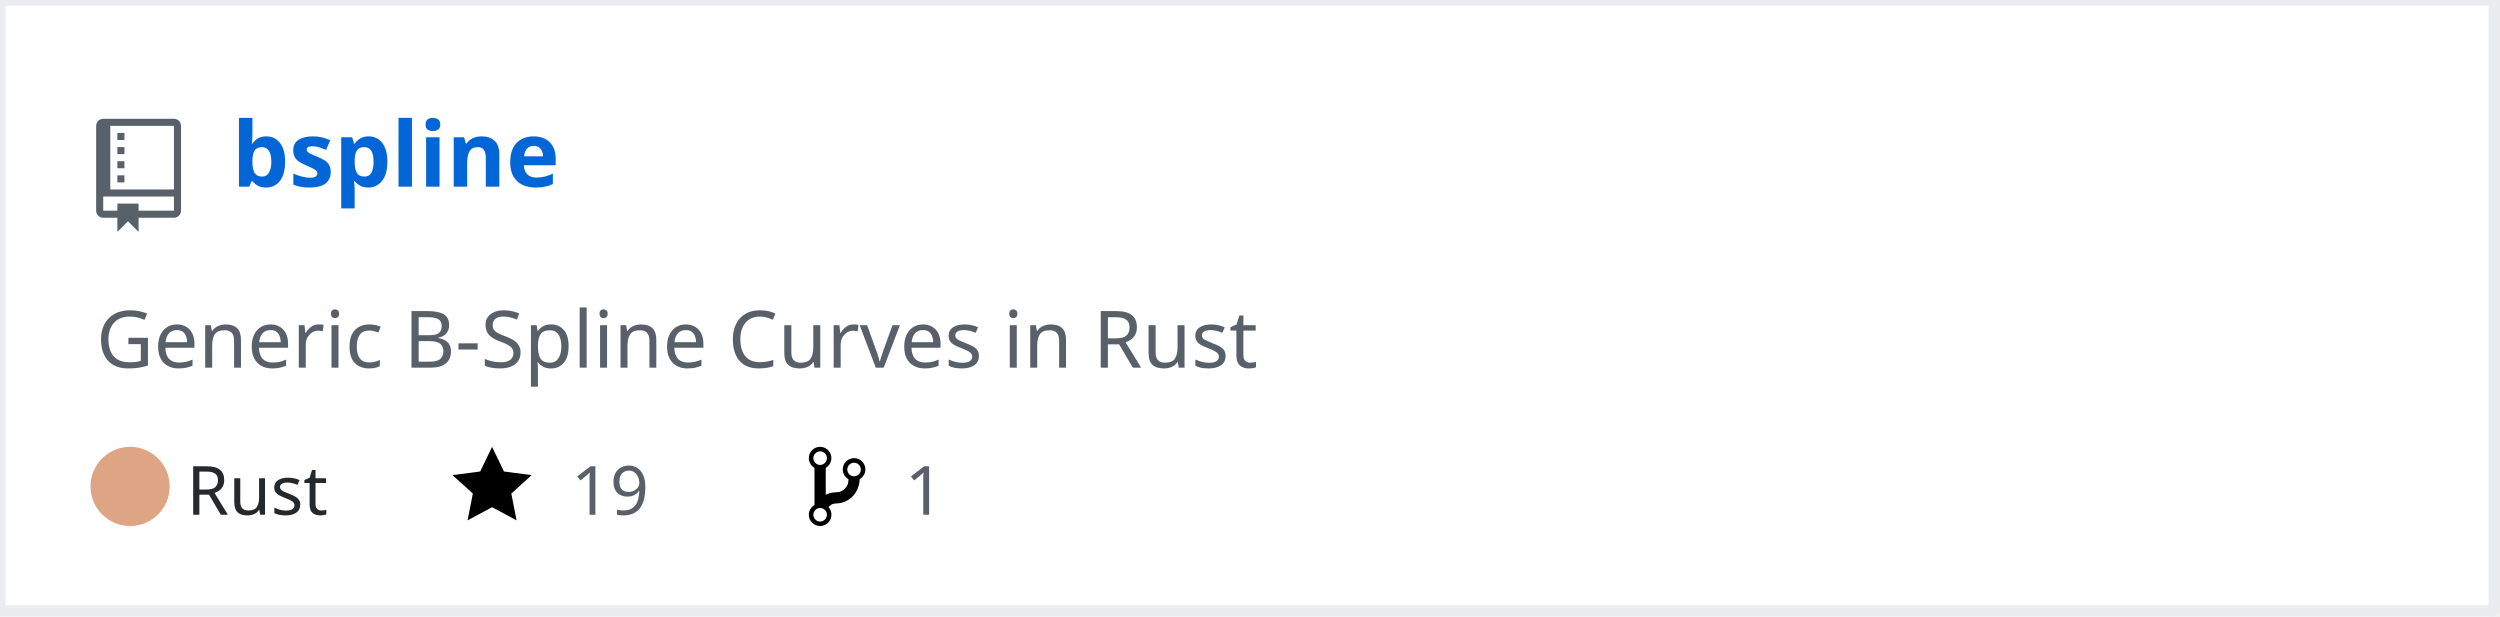
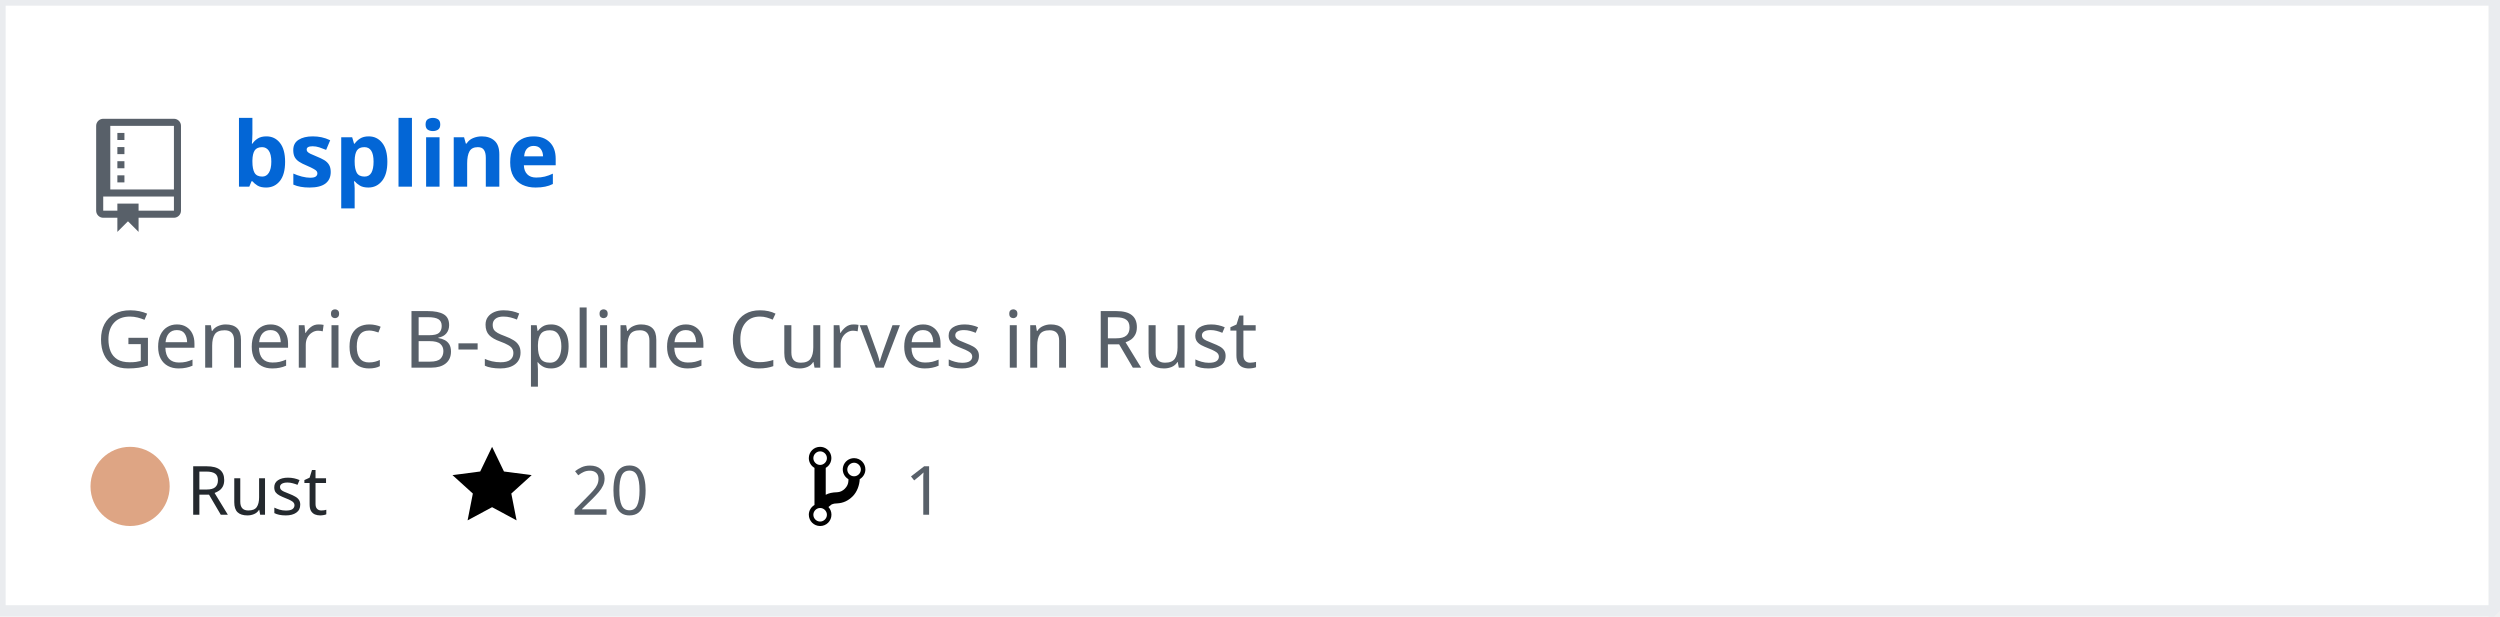
<svg xmlns="http://www.w3.org/2000/svg" width="442" height="109" version="1.2" baseProfile="tiny" data-reactroot="">
  <defs />
  <g fill="none" stroke="black" stroke-width="1" fill-rule="evenodd" stroke-linecap="square" stroke-linejoin="bevel">
    <g fill="#ffffff" fill-opacity="1" stroke="none" transform="matrix(1,0,0,1,0,0)">
      <rect x="0" y="0" width="440" height="109" />
    </g>
    <rect x="0" y="0" width="441" height="108" stroke="#eaecef" stroke-width="2" />
    <g fill="#586069" fill-opacity="1" stroke="none" transform="matrix(1.25,0,0,1.25,17,21)">
      <path vector-effect="none" fill-rule="evenodd" d="M4,9 L3,9 L3,8 L4,8 L4,9 M4,6 L3,6 L3,7 L4,7 L4,6 M4,4 L3,4 L3,5 L4,5 L4,4 M4,2 L3,2 L3,3 L4,3 L4,2 M12,1 L12,13 C12,13.55 11.55,14 11,14 L6,14 L6,16 L4.5,14.5 L3,16 L3,14 L1,14 C0.45,14 0,13.55 0,13 L0,1 C0,0.45 0.45,0 1,0 L11,0 C11.55,0 12,0.45 12,1 M11,11 L1,11 L1,13 L3,13 L3,12 L6,12 L6,13 L11,13 L11,11 M11,1 L2,1 L2,10 L11,10 L11,1" />
    </g>
    <g fill="#0366d6" fill-opacity="1" stroke="#0366d6" stroke-opacity="1" stroke-width="1" stroke-linecap="square" stroke-linejoin="bevel" transform="matrix(1,0,0,1,0,0)">
      <a target="" href="https://github.com/Twinklebear/bspline">
        <text fill="#0366d6" fill-opacity="1" stroke="none" xml:space="preserve" x="41" y="33" font-family="sans-serif" font-size="16" font-weight="630" font-style="normal">bspline</text>
      </a>
    </g>
    <g fill="#586069" fill-opacity="1" stroke="#586069" stroke-opacity="1" stroke-width="1" stroke-linecap="square" stroke-linejoin="bevel" transform="matrix(1,0,0,1,0,0)">
      <text fill="#586069" fill-opacity="1" stroke="none" xml:space="preserve" x="17" y="65" font-family="sans-serif" font-size="14" font-weight="400" font-style="normal">Generic B-Spline Curves in Rust </text>
    </g>
    <g fill="#24292e" fill-opacity="1" stroke="#24292e" stroke-opacity="1" stroke-width="1" stroke-linecap="square" stroke-linejoin="bevel" transform="matrix(1,0,0,1,0,0)">
      <text fill="#24292e" fill-opacity="1" stroke="none" xml:space="preserve" x="33" y="91" font-family="sans-serif" font-size="12" font-weight="400" font-style="normal">Rust</text>
    </g>
    <g fill="#000000" fill-opacity="1" stroke="none" transform="matrix(1,0,0,1,80,78)">
      <a target="" href="https://github.com/Twinklebear/bspline/stargazers">
        <path vector-effect="none" fill-rule="evenodd" d="M14,6 L9.1,5.36 L7,1 L4.9,5.36 L0,6 L3.6,9.26 L2.67,14 L7,11.67 L11.33,14 L10.4,9.26 L14,6" />
      </a>
    </g>
    <g fill="#586069" fill-opacity="1" stroke="#586069" stroke-opacity="1" stroke-width="1" stroke-linecap="square" stroke-linejoin="bevel" transform="matrix(1,0,0,1,0,0)">
      <a target="" href="https://github.com/Twinklebear/bspline/stargazers">
-         <text fill="#586069" fill-opacity="1" stroke="none" xml:space="preserve" x="101" y="91" font-family="sans-serif" font-size="12" font-weight="400" font-style="normal">19</text>
+         <text fill="#586069" fill-opacity="1" stroke="none" xml:space="preserve" x="101" y="91" font-family="sans-serif" font-size="12" font-weight="400" font-style="normal">20</text>
      </a>
    </g>
    <g fill="#000000" fill-opacity="1" stroke="none" transform="matrix(1,0,0,1,143,78)">
      <a target="" href="https://github.com/Twinklebear/bspline/network/members">
        <path vector-effect="none" fill-rule="evenodd" d="M10,5 C10,3.89 9.11,3 8,3 C7.097,2.998 6.305,3.603 6.07,4.476 C5.836,5.348 6.217,6.269 7,6.72 L7,7.02 C6.98,7.54 6.77,8 6.37,8.4 C5.97,8.8 5.51,9.01 4.99,9.03 C4.16,9.05 3.51,9.19 2.99,9.48 L2.99,4.72 C3.773,4.269 4.154,3.348 3.92,2.476 C3.685,1.603 2.893,0.998 1.99,1 C0.88,1 0,1.89 0,3 C0.004,3.71 0.385,4.365 1,4.72 L1,11.28 C0.41,11.63 0,12.27 0,13 C0,14.11 0.89,15 2,15 C3.11,15 4,14.11 4,13 C4,12.47 3.8,12 3.47,11.64 C3.56,11.58 3.95,11.23 4.06,11.17 C4.31,11.06 4.62,11 5,11 C6.05,10.95 6.95,10.55 7.75,9.75 C8.55,8.95 8.95,7.77 9,6.73 L8.98,6.73 C9.59,6.37 10,5.73 10,5 M2,1.8 C2.66,1.8 3.2,2.35 3.2,3 C3.2,3.65 2.65,4.2 2,4.2 C1.35,4.2 0.8,3.65 0.8,3 C0.8,2.35 1.35,1.8 2,1.8 M2,14.21 C1.34,14.21 0.8,13.66 0.8,13.01 C0.8,12.36 1.35,11.81 2,11.81 C2.65,11.81 3.2,12.36 3.2,13.01 C3.2,13.66 2.65,14.21 2,14.21 M8,6.21 C7.34,6.21 6.8,5.66 6.8,5.01 C6.8,4.36 7.35,3.81 8,3.81 C8.65,3.81 9.2,4.36 9.2,5.01 C9.2,5.66 8.65,6.21 8,6.21 " />
      </a>
    </g>
    <g fill="#586069" fill-opacity="1" stroke="#586069" stroke-opacity="1" stroke-width="1" stroke-linecap="square" stroke-linejoin="bevel" transform="matrix(1,0,0,1,0,0)">
      <a target="" href="https://github.com/Twinklebear/bspline/network/members">
        <text fill="" fill-opacity="1" stroke="none" xml:space="preserve" x="160" y="91" font-family="sans-serif" font-size="12" font-weight="400" font-style="normal">1</text>
      </a>
    </g>
    <circle cx="23" cy="86" r="7" stroke="none" fill="#dea584" />
  </g>
</svg>
